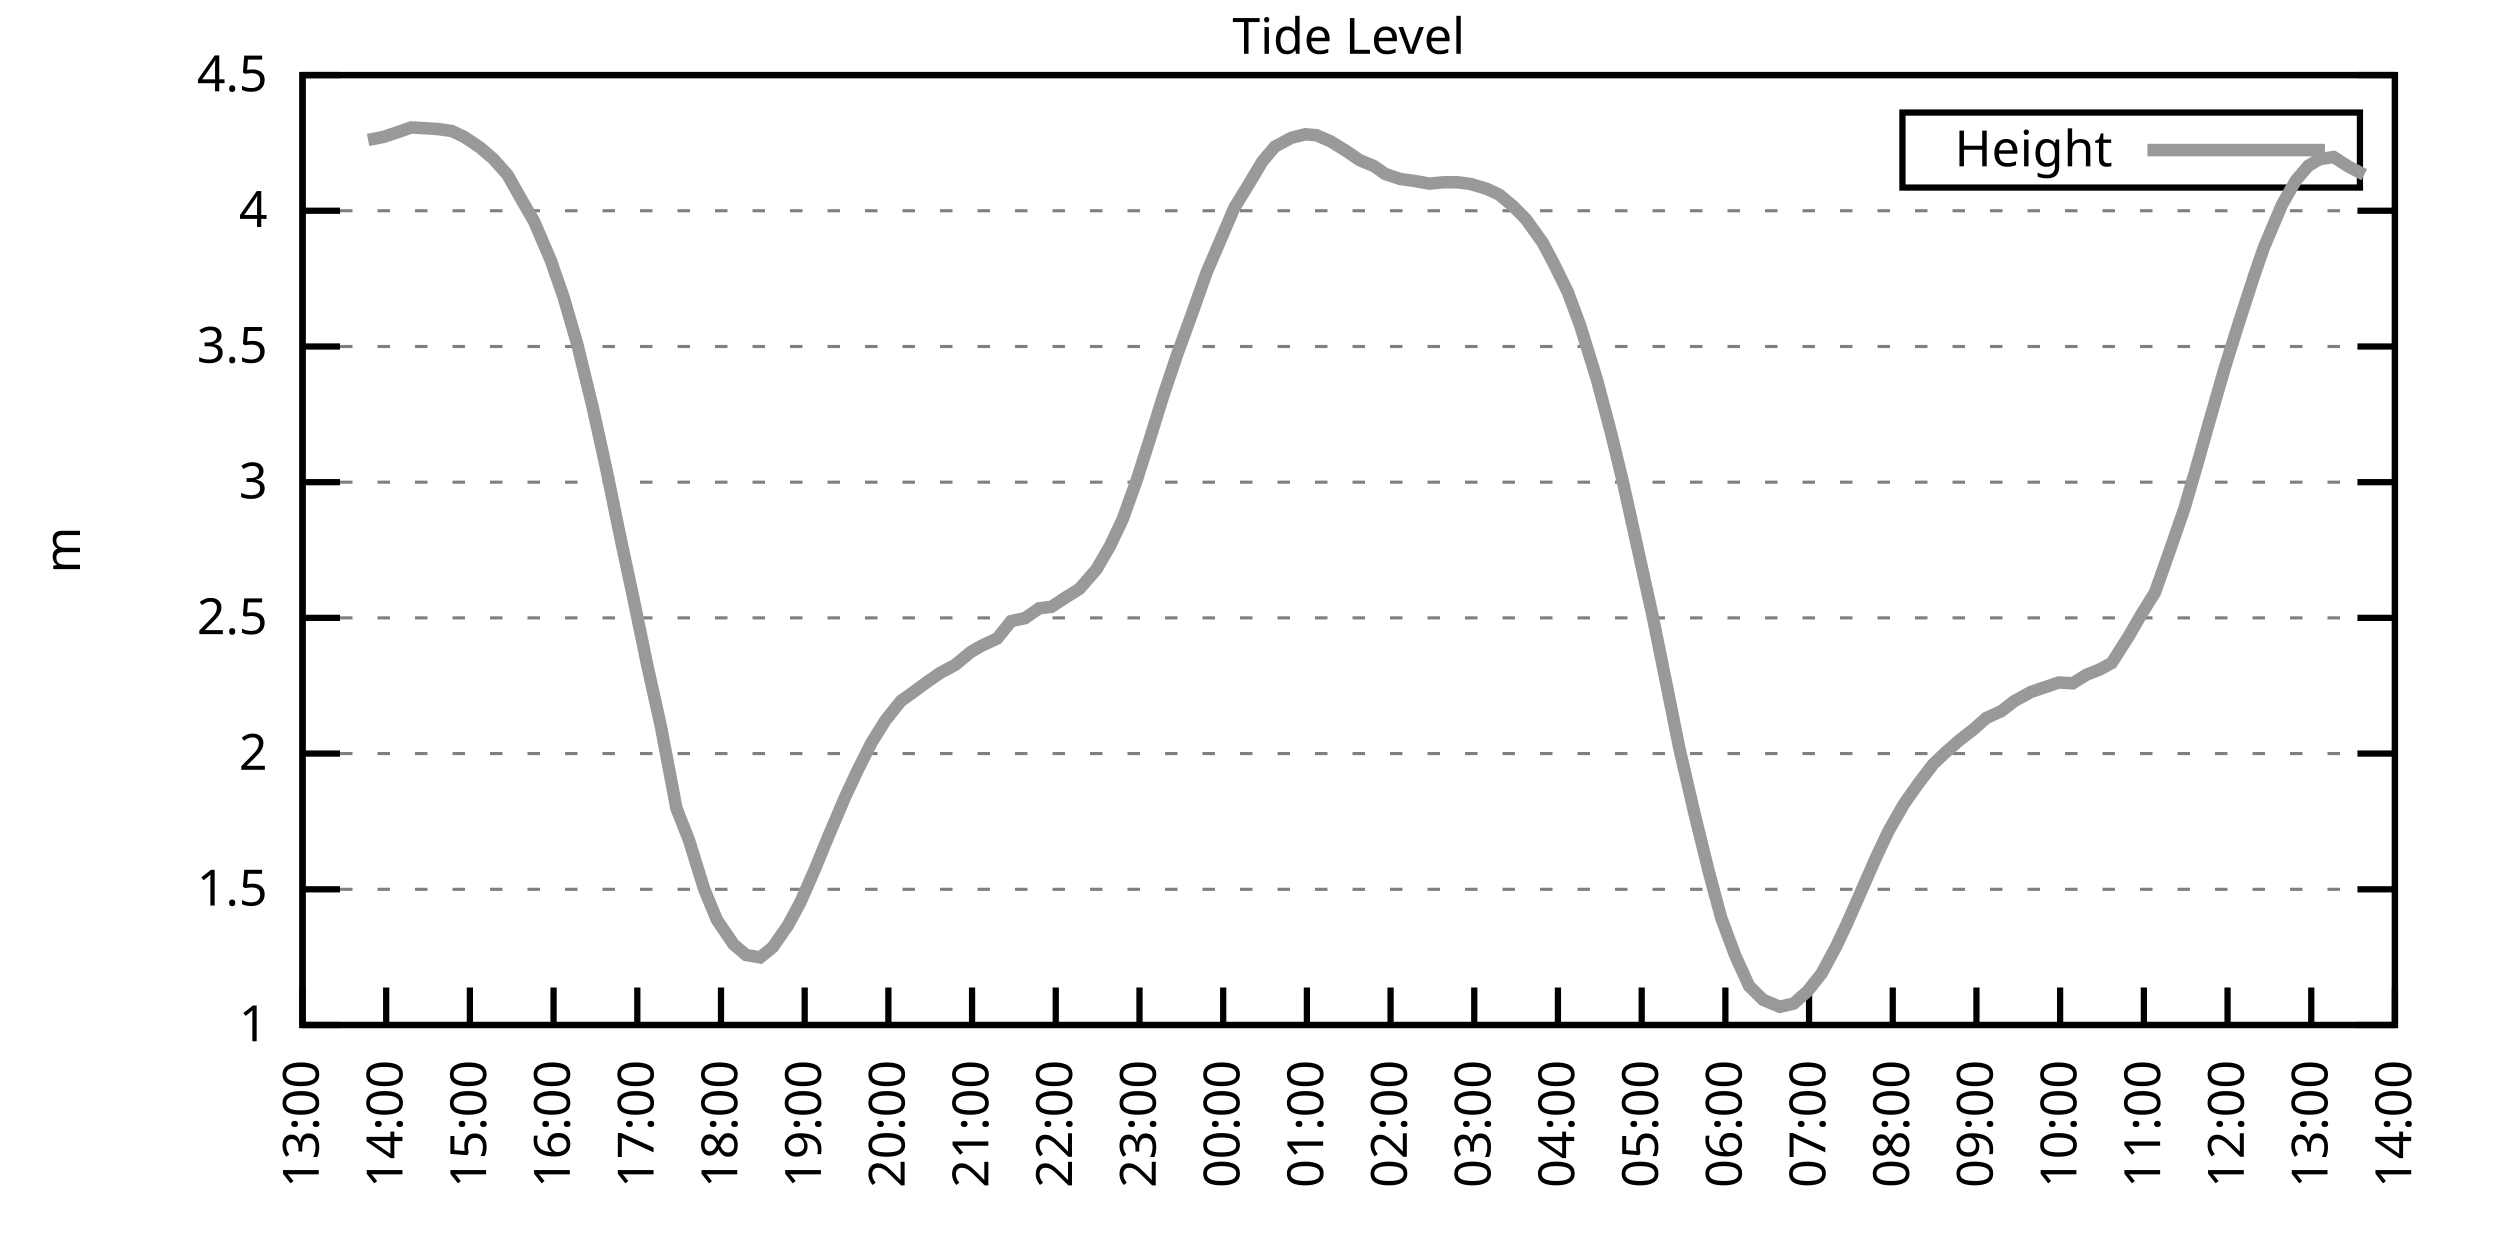
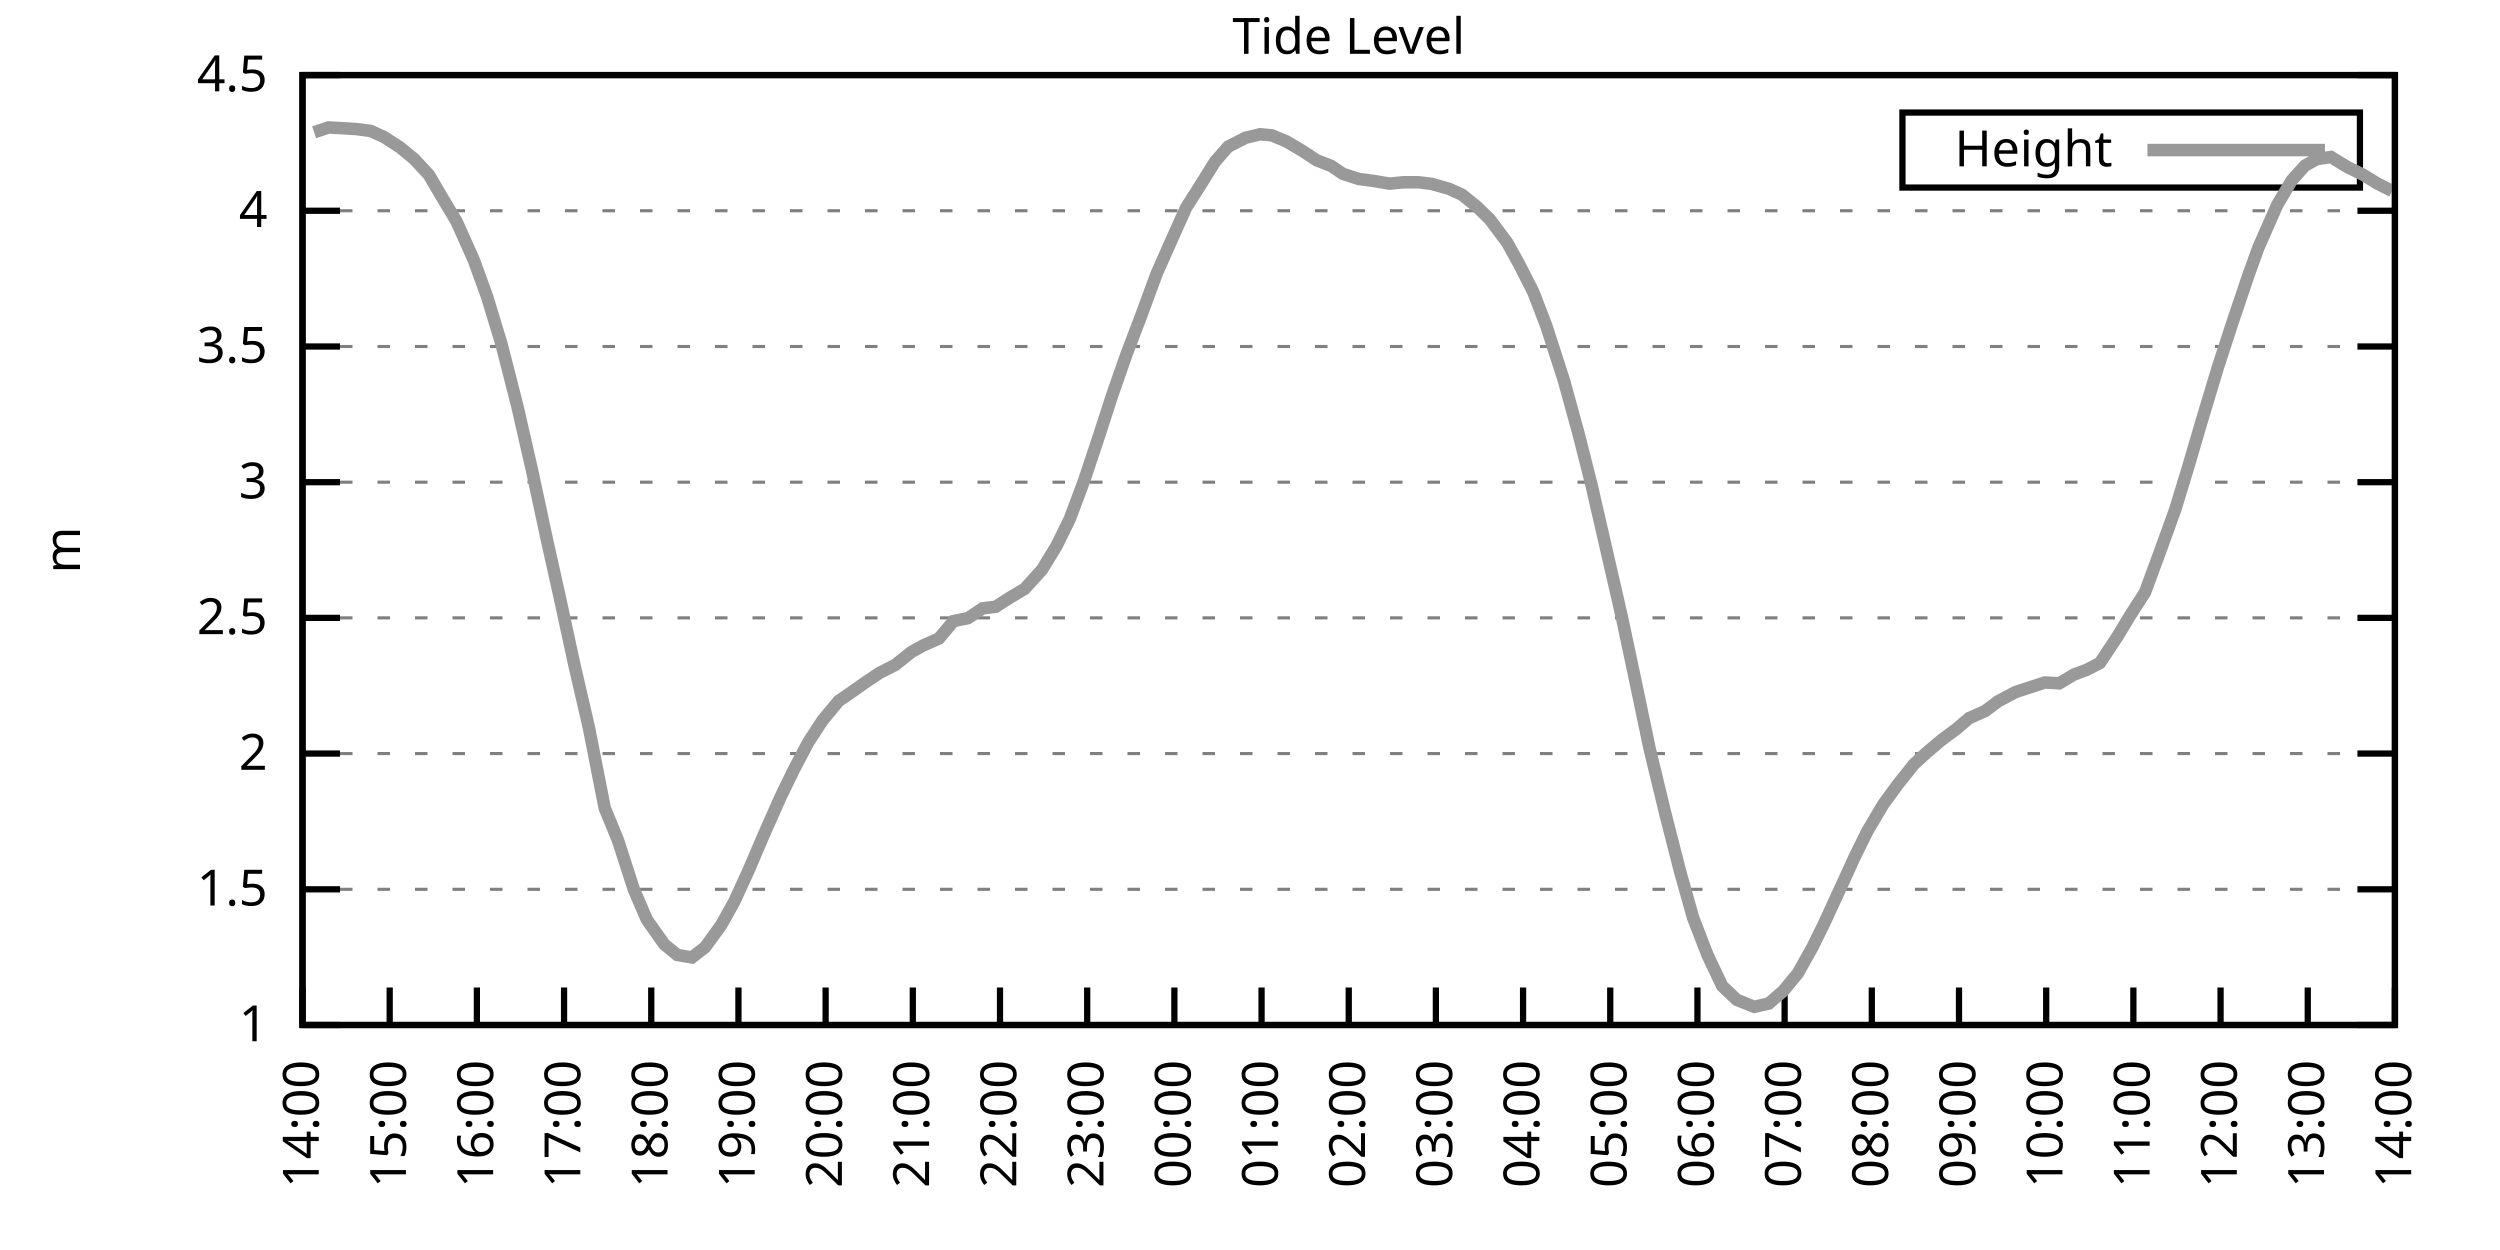
<svg xmlns="http://www.w3.org/2000/svg" xmlns:xlink="http://www.w3.org/1999/xlink" width="400" height="200" viewBox="0 0 400 200">
  <g id="gnuplot_canvas">
    <rect x="0" y="0" width="400" height="200" fill="none" />
    <defs>
      <circle id="gpDot" r="0.5" stroke-width="0.5" stroke="currentColor" />
      <path id="gpPt0" stroke-width="0.333" stroke="currentColor" d="M-1,0 h2 M0,-1 v2" />
      <path id="gpPt1" stroke-width="0.333" stroke="currentColor" d="M-1,-1 L1,1 M1,-1 L-1,1" />
      <path id="gpPt2" stroke-width="0.333" stroke="currentColor" d="M-1,0 L1,0 M0,-1 L0,1 M-1,-1 L1,1 M-1,1 L1,-1" />
      <rect id="gpPt3" stroke-width="0.333" stroke="currentColor" x="-1" y="-1" width="2" height="2" />
      <rect id="gpPt4" stroke-width="0.333" stroke="currentColor" fill="currentColor" x="-1" y="-1" width="2" height="2" />
      <circle id="gpPt5" stroke-width="0.333" stroke="currentColor" cx="0" cy="0" r="1" />
      <use xlink:href="#gpPt5" id="gpPt6" fill="currentColor" stroke="none" />
      <path id="gpPt7" stroke-width="0.333" stroke="currentColor" d="M0,-1.33 L-1.33,0.67 L1.33,0.67 z" />
      <use xlink:href="#gpPt7" id="gpPt8" fill="currentColor" stroke="none" />
      <use xlink:href="#gpPt7" id="gpPt9" stroke="currentColor" transform="rotate(180)" />
      <use xlink:href="#gpPt9" id="gpPt10" fill="currentColor" stroke="none" />
      <use xlink:href="#gpPt3" id="gpPt11" stroke="currentColor" transform="rotate(45)" />
      <use xlink:href="#gpPt11" id="gpPt12" fill="currentColor" stroke="none" />
      <path id="gpPt13" stroke-width="0.333" stroke="currentColor" d="M0,1.330 L1.265,0.411 L0.782,-1.067 L-0.782,-1.076 L-1.265,0.411 z" />
      <use xlink:href="#gpPt13" id="gpPt14" fill="currentColor" stroke="none" />
      <filter id="textbox" filterUnits="objectBoundingBox" x="0" y="0" height="1" width="1">
        <feFlood flood-color="white" flood-opacity="1" result="bgnd" />
        <feComposite in="SourceGraphic" in2="bgnd" operator="atop" />
      </filter>
      <filter id="greybox" filterUnits="objectBoundingBox" x="0" y="0" height="1" width="1">
        <feFlood flood-color="lightgrey" flood-opacity="1" result="grey" />
        <feComposite in="SourceGraphic" in2="grey" operator="atop" />
      </filter>
    </defs>
    <g fill="none" color="white" stroke="currentColor" stroke-width="1.00" stroke-linecap="butt" stroke-linejoin="miter">
</g>
    <g fill="none" color="black" stroke="currentColor" stroke-width="1.00" stroke-linecap="butt" stroke-linejoin="miter">
      <g stroke="none" shape-rendering="crispEdges">
        <polygon fill="rgb(255, 255, 255)" points="48.40,164.00 383.18,164.00 383.18,12.02 48.40,12.02 " />
      </g>
    </g>
    <g fill="none" color="black" stroke="currentColor" stroke-width="1.00" stroke-linecap="butt" stroke-linejoin="miter">
</g>
    <g fill="none" color="black" stroke="black" stroke-width="0.50" stroke-linecap="butt" stroke-linejoin="miter">
</g>
    <g fill="none" color="gray" stroke="currentColor" stroke-width="0.50" stroke-linecap="butt" stroke-linejoin="miter">
      <path stroke="gray" stroke-dasharray="2,4" class="gridline" d="M48.40,164.00 L383.19,164.00  " />
    </g>
    <g fill="none" color="gray" stroke="gray" stroke-width="1.00" stroke-linecap="butt" stroke-linejoin="miter">
</g>
    <g fill="none" color="black" stroke="currentColor" stroke-width="1.00" stroke-linecap="butt" stroke-linejoin="miter">
      <path stroke="black" d="M48.40,164.00 L54.40,164.00 M383.19,164.00 L377.19,164.00  " />
      <g transform="translate(42.80,166.60)" stroke="none" fill="black" font-family="Sans" font-size="8.00" text-anchor="end">
        <text>
          <tspan font-family="Sans"> 1</tspan>
        </text>
      </g>
    </g>
    <g fill="none" color="black" stroke="currentColor" stroke-width="1.00" stroke-linecap="butt" stroke-linejoin="miter">
</g>
    <g fill="none" color="black" stroke="black" stroke-width="0.50" stroke-linecap="butt" stroke-linejoin="miter">
</g>
    <g fill="none" color="gray" stroke="currentColor" stroke-width="0.50" stroke-linecap="butt" stroke-linejoin="miter">
      <path stroke="gray" stroke-dasharray="2,4" class="gridline" d="M48.40,142.29 L383.19,142.29  " />
    </g>
    <g fill="none" color="gray" stroke="gray" stroke-width="1.00" stroke-linecap="butt" stroke-linejoin="miter">
</g>
    <g fill="none" color="black" stroke="currentColor" stroke-width="1.00" stroke-linecap="butt" stroke-linejoin="miter">
      <path stroke="black" d="M48.40,142.29 L54.40,142.29 M383.19,142.29 L377.19,142.29  " />
      <g transform="translate(42.80,144.89)" stroke="none" fill="black" font-family="Sans" font-size="8.00" text-anchor="end">
        <text>
          <tspan font-family="Sans"> 1.5</tspan>
        </text>
      </g>
    </g>
    <g fill="none" color="black" stroke="currentColor" stroke-width="1.00" stroke-linecap="butt" stroke-linejoin="miter">
</g>
    <g fill="none" color="black" stroke="black" stroke-width="0.50" stroke-linecap="butt" stroke-linejoin="miter">
</g>
    <g fill="none" color="gray" stroke="currentColor" stroke-width="0.50" stroke-linecap="butt" stroke-linejoin="miter">
      <path stroke="gray" stroke-dasharray="2,4" class="gridline" d="M48.40,120.57 L383.19,120.57  " />
    </g>
    <g fill="none" color="gray" stroke="gray" stroke-width="1.00" stroke-linecap="butt" stroke-linejoin="miter">
</g>
    <g fill="none" color="black" stroke="currentColor" stroke-width="1.00" stroke-linecap="butt" stroke-linejoin="miter">
      <path stroke="black" d="M48.40,120.57 L54.40,120.57 M383.19,120.57 L377.19,120.57  " />
      <g transform="translate(42.80,123.17)" stroke="none" fill="black" font-family="Sans" font-size="8.00" text-anchor="end">
        <text>
          <tspan font-family="Sans"> 2</tspan>
        </text>
      </g>
    </g>
    <g fill="none" color="black" stroke="currentColor" stroke-width="1.00" stroke-linecap="butt" stroke-linejoin="miter">
</g>
    <g fill="none" color="black" stroke="black" stroke-width="0.50" stroke-linecap="butt" stroke-linejoin="miter">
</g>
    <g fill="none" color="gray" stroke="currentColor" stroke-width="0.50" stroke-linecap="butt" stroke-linejoin="miter">
      <path stroke="gray" stroke-dasharray="2,4" class="gridline" d="M48.40,98.86 L383.19,98.86  " />
    </g>
    <g fill="none" color="gray" stroke="gray" stroke-width="1.00" stroke-linecap="butt" stroke-linejoin="miter">
</g>
    <g fill="none" color="black" stroke="currentColor" stroke-width="1.00" stroke-linecap="butt" stroke-linejoin="miter">
      <path stroke="black" d="M48.40,98.86 L54.40,98.86 M383.19,98.86 L377.19,98.86  " />
      <g transform="translate(42.80,101.46)" stroke="none" fill="black" font-family="Sans" font-size="8.00" text-anchor="end">
        <text>
          <tspan font-family="Sans"> 2.5</tspan>
        </text>
      </g>
    </g>
    <g fill="none" color="black" stroke="currentColor" stroke-width="1.00" stroke-linecap="butt" stroke-linejoin="miter">
</g>
    <g fill="none" color="black" stroke="black" stroke-width="0.50" stroke-linecap="butt" stroke-linejoin="miter">
</g>
    <g fill="none" color="gray" stroke="currentColor" stroke-width="0.50" stroke-linecap="butt" stroke-linejoin="miter">
      <path stroke="gray" stroke-dasharray="2,4" class="gridline" d="M48.40,77.15 L383.19,77.15  " />
    </g>
    <g fill="none" color="gray" stroke="gray" stroke-width="1.00" stroke-linecap="butt" stroke-linejoin="miter">
</g>
    <g fill="none" color="black" stroke="currentColor" stroke-width="1.00" stroke-linecap="butt" stroke-linejoin="miter">
      <path stroke="black" d="M48.40,77.15 L54.40,77.15 M383.19,77.15 L377.19,77.15  " />
      <g transform="translate(42.80,79.75)" stroke="none" fill="black" font-family="Sans" font-size="8.00" text-anchor="end">
        <text>
          <tspan font-family="Sans"> 3</tspan>
        </text>
      </g>
    </g>
    <g fill="none" color="black" stroke="currentColor" stroke-width="1.00" stroke-linecap="butt" stroke-linejoin="miter">
</g>
    <g fill="none" color="black" stroke="black" stroke-width="0.50" stroke-linecap="butt" stroke-linejoin="miter">
</g>
    <g fill="none" color="gray" stroke="currentColor" stroke-width="0.50" stroke-linecap="butt" stroke-linejoin="miter">
      <path stroke="gray" stroke-dasharray="2,4" class="gridline" d="M48.40,55.44 L383.19,55.44  " />
    </g>
    <g fill="none" color="gray" stroke="gray" stroke-width="1.00" stroke-linecap="butt" stroke-linejoin="miter">
</g>
    <g fill="none" color="black" stroke="currentColor" stroke-width="1.00" stroke-linecap="butt" stroke-linejoin="miter">
      <path stroke="black" d="M48.40,55.44 L54.40,55.44 M383.19,55.44 L377.19,55.44  " />
      <g transform="translate(42.80,58.04)" stroke="none" fill="black" font-family="Sans" font-size="8.00" text-anchor="end">
        <text>
          <tspan font-family="Sans"> 3.5</tspan>
        </text>
      </g>
    </g>
    <g fill="none" color="black" stroke="currentColor" stroke-width="1.00" stroke-linecap="butt" stroke-linejoin="miter">
</g>
    <g fill="none" color="black" stroke="black" stroke-width="0.50" stroke-linecap="butt" stroke-linejoin="miter">
</g>
    <g fill="none" color="gray" stroke="currentColor" stroke-width="0.50" stroke-linecap="butt" stroke-linejoin="miter">
      <path stroke="gray" stroke-dasharray="2,4" class="gridline" d="M48.40,33.72 L383.19,33.72  " />
    </g>
    <g fill="none" color="gray" stroke="gray" stroke-width="1.00" stroke-linecap="butt" stroke-linejoin="miter">
</g>
    <g fill="none" color="black" stroke="currentColor" stroke-width="1.00" stroke-linecap="butt" stroke-linejoin="miter">
      <path stroke="black" d="M48.40,33.72 L54.40,33.72 M383.19,33.72 L377.19,33.72  " />
      <g transform="translate(42.80,36.32)" stroke="none" fill="black" font-family="Sans" font-size="8.00" text-anchor="end">
        <text>
          <tspan font-family="Sans"> 4</tspan>
        </text>
      </g>
    </g>
    <g fill="none" color="black" stroke="currentColor" stroke-width="1.00" stroke-linecap="butt" stroke-linejoin="miter">
</g>
    <g fill="none" color="black" stroke="black" stroke-width="0.50" stroke-linecap="butt" stroke-linejoin="miter">
</g>
    <g fill="none" color="gray" stroke="currentColor" stroke-width="0.50" stroke-linecap="butt" stroke-linejoin="miter">
      <path stroke="gray" stroke-dasharray="2,4" class="gridline" d="M48.40,12.01 L383.19,12.01  " />
    </g>
    <g fill="none" color="gray" stroke="gray" stroke-width="1.00" stroke-linecap="butt" stroke-linejoin="miter">
</g>
    <g fill="none" color="black" stroke="currentColor" stroke-width="1.00" stroke-linecap="butt" stroke-linejoin="miter">
      <path stroke="black" d="M48.40,12.01 L54.40,12.01 M383.19,12.01 L377.19,12.01  " />
      <g transform="translate(42.80,14.61)" stroke="none" fill="black" font-family="Sans" font-size="8.00" text-anchor="end">
        <text>
          <tspan font-family="Sans"> 4.5</tspan>
        </text>
      </g>
    </g>
    <g fill="none" color="black" stroke="currentColor" stroke-width="1.00" stroke-linecap="butt" stroke-linejoin="miter">
      <path stroke="black" d="M48.40,164.00 L48.40,158.00  " />
      <g transform="translate(51.00,169.60) rotate(270.00)" stroke="none" fill="black" font-family="Sans" font-size="8.00" text-anchor="end">
        <text>
-           <tspan font-family="Sans">13:00</tspan>
-         </text>
-       </g>
-     </g>
-     <g fill="none" color="black" stroke="currentColor" stroke-width="1.00" stroke-linecap="butt" stroke-linejoin="miter">
-       <path stroke="black" d="M61.79,164.00 L61.79,158.00  " />
-       <g transform="translate(64.39,169.60) rotate(270.00)" stroke="none" fill="black" font-family="Sans" font-size="8.00" text-anchor="end">
-         <text>
          <tspan font-family="Sans">14:00</tspan>
        </text>
      </g>
    </g>
    <g fill="none" color="black" stroke="currentColor" stroke-width="1.00" stroke-linecap="butt" stroke-linejoin="miter">
-       <path stroke="black" d="M75.18,164.00 L75.18,158.00  " />
-       <g transform="translate(77.78,169.60) rotate(270.00)" stroke="none" fill="black" font-family="Sans" font-size="8.00" text-anchor="end">
+       <path stroke="black" d="M62.35,164.00 L62.35,158.00  " />
+       <g transform="translate(64.95,169.60) rotate(270.00)" stroke="none" fill="black" font-family="Sans" font-size="8.00" text-anchor="end">
        <text>
          <tspan font-family="Sans">15:00</tspan>
        </text>
      </g>
    </g>
    <g fill="none" color="black" stroke="currentColor" stroke-width="1.00" stroke-linecap="butt" stroke-linejoin="miter">
-       <path stroke="black" d="M88.57,164.00 L88.57,158.00  " />
-       <g transform="translate(91.17,169.60) rotate(270.00)" stroke="none" fill="black" font-family="Sans" font-size="8.00" text-anchor="end">
+       <path stroke="black" d="M76.30,164.00 L76.30,158.00  " />
+       <g transform="translate(78.90,169.60) rotate(270.00)" stroke="none" fill="black" font-family="Sans" font-size="8.00" text-anchor="end">
        <text>
          <tspan font-family="Sans">16:00</tspan>
        </text>
      </g>
    </g>
    <g fill="none" color="black" stroke="currentColor" stroke-width="1.00" stroke-linecap="butt" stroke-linejoin="miter">
-       <path stroke="black" d="M101.97,164.00 L101.97,158.00  " />
-       <g transform="translate(104.57,169.60) rotate(270.00)" stroke="none" fill="black" font-family="Sans" font-size="8.00" text-anchor="end">
+       <path stroke="black" d="M90.25,164.00 L90.25,158.00  " />
+       <g transform="translate(92.85,169.60) rotate(270.00)" stroke="none" fill="black" font-family="Sans" font-size="8.00" text-anchor="end">
        <text>
          <tspan font-family="Sans">17:00</tspan>
        </text>
      </g>
    </g>
    <g fill="none" color="black" stroke="currentColor" stroke-width="1.00" stroke-linecap="butt" stroke-linejoin="miter">
-       <path stroke="black" d="M115.36,164.00 L115.36,158.00  " />
-       <g transform="translate(117.96,169.60) rotate(270.00)" stroke="none" fill="black" font-family="Sans" font-size="8.00" text-anchor="end">
+       <path stroke="black" d="M104.20,164.00 L104.20,158.00  " />
+       <g transform="translate(106.80,169.60) rotate(270.00)" stroke="none" fill="black" font-family="Sans" font-size="8.00" text-anchor="end">
        <text>
          <tspan font-family="Sans">18:00</tspan>
        </text>
      </g>
    </g>
    <g fill="none" color="black" stroke="currentColor" stroke-width="1.00" stroke-linecap="butt" stroke-linejoin="miter">
-       <path stroke="black" d="M128.75,164.00 L128.75,158.00  " />
-       <g transform="translate(131.35,169.60) rotate(270.00)" stroke="none" fill="black" font-family="Sans" font-size="8.00" text-anchor="end">
+       <path stroke="black" d="M118.15,164.00 L118.15,158.00  " />
+       <g transform="translate(120.75,169.60) rotate(270.00)" stroke="none" fill="black" font-family="Sans" font-size="8.00" text-anchor="end">
        <text>
          <tspan font-family="Sans">19:00</tspan>
        </text>
      </g>
    </g>
    <g fill="none" color="black" stroke="currentColor" stroke-width="1.00" stroke-linecap="butt" stroke-linejoin="miter">
-       <path stroke="black" d="M142.14,164.00 L142.14,158.00  " />
-       <g transform="translate(144.74,169.60) rotate(270.00)" stroke="none" fill="black" font-family="Sans" font-size="8.00" text-anchor="end">
+       <path stroke="black" d="M132.10,164.00 L132.10,158.00  " />
+       <g transform="translate(134.70,169.60) rotate(270.00)" stroke="none" fill="black" font-family="Sans" font-size="8.00" text-anchor="end">
        <text>
          <tspan font-family="Sans">20:00</tspan>
        </text>
      </g>
    </g>
    <g fill="none" color="black" stroke="currentColor" stroke-width="1.00" stroke-linecap="butt" stroke-linejoin="miter">
-       <path stroke="black" d="M155.53,164.00 L155.53,158.00  " />
-       <g transform="translate(158.13,169.60) rotate(270.00)" stroke="none" fill="black" font-family="Sans" font-size="8.00" text-anchor="end">
+       <path stroke="black" d="M146.05,164.00 L146.05,158.00  " />
+       <g transform="translate(148.65,169.60) rotate(270.00)" stroke="none" fill="black" font-family="Sans" font-size="8.00" text-anchor="end">
        <text>
          <tspan font-family="Sans">21:00</tspan>
        </text>
      </g>
    </g>
    <g fill="none" color="black" stroke="currentColor" stroke-width="1.00" stroke-linecap="butt" stroke-linejoin="miter">
-       <path stroke="black" d="M168.92,164.00 L168.92,158.00  " />
-       <g transform="translate(171.52,169.60) rotate(270.00)" stroke="none" fill="black" font-family="Sans" font-size="8.00" text-anchor="end">
+       <path stroke="black" d="M160.00,164.00 L160.00,158.00  " />
+       <g transform="translate(162.60,169.60) rotate(270.00)" stroke="none" fill="black" font-family="Sans" font-size="8.00" text-anchor="end">
        <text>
          <tspan font-family="Sans">22:00</tspan>
        </text>
      </g>
    </g>
    <g fill="none" color="black" stroke="currentColor" stroke-width="1.00" stroke-linecap="butt" stroke-linejoin="miter">
-       <path stroke="black" d="M182.32,164.00 L182.32,158.00  " />
-       <g transform="translate(184.92,169.60) rotate(270.00)" stroke="none" fill="black" font-family="Sans" font-size="8.00" text-anchor="end">
+       <path stroke="black" d="M173.95,164.00 L173.95,158.00  " />
+       <g transform="translate(176.55,169.60) rotate(270.00)" stroke="none" fill="black" font-family="Sans" font-size="8.00" text-anchor="end">
        <text>
          <tspan font-family="Sans">23:00</tspan>
        </text>
      </g>
    </g>
    <g fill="none" color="black" stroke="currentColor" stroke-width="1.00" stroke-linecap="butt" stroke-linejoin="miter">
-       <path stroke="black" d="M195.71,164.00 L195.71,158.00  " />
-       <g transform="translate(198.31,169.60) rotate(270.00)" stroke="none" fill="black" font-family="Sans" font-size="8.00" text-anchor="end">
+       <path stroke="black" d="M187.90,164.00 L187.90,158.00  " />
+       <g transform="translate(190.50,169.60) rotate(270.00)" stroke="none" fill="black" font-family="Sans" font-size="8.00" text-anchor="end">
        <text>
          <tspan font-family="Sans">00:00</tspan>
        </text>
      </g>
    </g>
    <g fill="none" color="black" stroke="currentColor" stroke-width="1.00" stroke-linecap="butt" stroke-linejoin="miter">
-       <path stroke="black" d="M209.10,164.00 L209.10,158.00  " />
-       <g transform="translate(211.70,169.60) rotate(270.00)" stroke="none" fill="black" font-family="Sans" font-size="8.00" text-anchor="end">
+       <path stroke="black" d="M201.85,164.00 L201.85,158.00  " />
+       <g transform="translate(204.45,169.60) rotate(270.00)" stroke="none" fill="black" font-family="Sans" font-size="8.00" text-anchor="end">
        <text>
          <tspan font-family="Sans">01:00</tspan>
        </text>
      </g>
    </g>
    <g fill="none" color="black" stroke="currentColor" stroke-width="1.00" stroke-linecap="butt" stroke-linejoin="miter">
-       <path stroke="black" d="M222.49,164.00 L222.49,158.00  " />
-       <g transform="translate(225.09,169.60) rotate(270.00)" stroke="none" fill="black" font-family="Sans" font-size="8.00" text-anchor="end">
+       <path stroke="black" d="M215.80,164.00 L215.80,158.00  " />
+       <g transform="translate(218.40,169.60) rotate(270.00)" stroke="none" fill="black" font-family="Sans" font-size="8.00" text-anchor="end">
        <text>
          <tspan font-family="Sans">02:00</tspan>
        </text>
      </g>
    </g>
    <g fill="none" color="black" stroke="currentColor" stroke-width="1.00" stroke-linecap="butt" stroke-linejoin="miter">
-       <path stroke="black" d="M235.88,164.00 L235.88,158.00  " />
-       <g transform="translate(238.48,169.60) rotate(270.00)" stroke="none" fill="black" font-family="Sans" font-size="8.00" text-anchor="end">
+       <path stroke="black" d="M229.74,164.00 L229.74,158.00  " />
+       <g transform="translate(232.34,169.60) rotate(270.00)" stroke="none" fill="black" font-family="Sans" font-size="8.00" text-anchor="end">
        <text>
          <tspan font-family="Sans">03:00</tspan>
        </text>
      </g>
    </g>
    <g fill="none" color="black" stroke="currentColor" stroke-width="1.00" stroke-linecap="butt" stroke-linejoin="miter">
-       <path stroke="black" d="M249.27,164.00 L249.27,158.00  " />
-       <g transform="translate(251.87,169.60) rotate(270.00)" stroke="none" fill="black" font-family="Sans" font-size="8.00" text-anchor="end">
+       <path stroke="black" d="M243.69,164.00 L243.69,158.00  " />
+       <g transform="translate(246.29,169.60) rotate(270.00)" stroke="none" fill="black" font-family="Sans" font-size="8.00" text-anchor="end">
        <text>
          <tspan font-family="Sans">04:00</tspan>
        </text>
      </g>
    </g>
    <g fill="none" color="black" stroke="currentColor" stroke-width="1.00" stroke-linecap="butt" stroke-linejoin="miter">
-       <path stroke="black" d="M262.67,164.00 L262.67,158.00  " />
-       <g transform="translate(265.27,169.60) rotate(270.00)" stroke="none" fill="black" font-family="Sans" font-size="8.00" text-anchor="end">
+       <path stroke="black" d="M257.64,164.00 L257.64,158.00  " />
+       <g transform="translate(260.24,169.60) rotate(270.00)" stroke="none" fill="black" font-family="Sans" font-size="8.00" text-anchor="end">
        <text>
          <tspan font-family="Sans">05:00</tspan>
        </text>
      </g>
    </g>
    <g fill="none" color="black" stroke="currentColor" stroke-width="1.00" stroke-linecap="butt" stroke-linejoin="miter">
-       <path stroke="black" d="M276.06,164.00 L276.06,158.00  " />
-       <g transform="translate(278.66,169.60) rotate(270.00)" stroke="none" fill="black" font-family="Sans" font-size="8.00" text-anchor="end">
+       <path stroke="black" d="M271.59,164.00 L271.59,158.00  " />
+       <g transform="translate(274.19,169.60) rotate(270.00)" stroke="none" fill="black" font-family="Sans" font-size="8.00" text-anchor="end">
        <text>
          <tspan font-family="Sans">06:00</tspan>
        </text>
      </g>
    </g>
    <g fill="none" color="black" stroke="currentColor" stroke-width="1.00" stroke-linecap="butt" stroke-linejoin="miter">
-       <path stroke="black" d="M289.45,164.00 L289.45,158.00  " />
-       <g transform="translate(292.05,169.60) rotate(270.00)" stroke="none" fill="black" font-family="Sans" font-size="8.00" text-anchor="end">
+       <path stroke="black" d="M285.54,164.00 L285.54,158.00  " />
+       <g transform="translate(288.14,169.60) rotate(270.00)" stroke="none" fill="black" font-family="Sans" font-size="8.00" text-anchor="end">
        <text>
          <tspan font-family="Sans">07:00</tspan>
        </text>
      </g>
    </g>
    <g fill="none" color="black" stroke="currentColor" stroke-width="1.00" stroke-linecap="butt" stroke-linejoin="miter">
-       <path stroke="black" d="M302.84,164.00 L302.84,158.00  " />
-       <g transform="translate(305.44,169.60) rotate(270.00)" stroke="none" fill="black" font-family="Sans" font-size="8.00" text-anchor="end">
+       <path stroke="black" d="M299.49,164.00 L299.49,158.00  " />
+       <g transform="translate(302.09,169.60) rotate(270.00)" stroke="none" fill="black" font-family="Sans" font-size="8.00" text-anchor="end">
        <text>
          <tspan font-family="Sans">08:00</tspan>
        </text>
      </g>
    </g>
    <g fill="none" color="black" stroke="currentColor" stroke-width="1.00" stroke-linecap="butt" stroke-linejoin="miter">
-       <path stroke="black" d="M316.23,164.00 L316.23,158.00  " />
-       <g transform="translate(318.83,169.60) rotate(270.00)" stroke="none" fill="black" font-family="Sans" font-size="8.00" text-anchor="end">
+       <path stroke="black" d="M313.44,164.00 L313.44,158.00  " />
+       <g transform="translate(316.04,169.60) rotate(270.00)" stroke="none" fill="black" font-family="Sans" font-size="8.00" text-anchor="end">
        <text>
          <tspan font-family="Sans">09:00</tspan>
        </text>
      </g>
    </g>
    <g fill="none" color="black" stroke="currentColor" stroke-width="1.00" stroke-linecap="butt" stroke-linejoin="miter">
-       <path stroke="black" d="M329.62,164.00 L329.62,158.00  " />
-       <g transform="translate(332.22,169.60) rotate(270.00)" stroke="none" fill="black" font-family="Sans" font-size="8.00" text-anchor="end">
+       <path stroke="black" d="M327.39,164.00 L327.39,158.00  " />
+       <g transform="translate(329.99,169.60) rotate(270.00)" stroke="none" fill="black" font-family="Sans" font-size="8.00" text-anchor="end">
        <text>
          <tspan font-family="Sans">10:00</tspan>
        </text>
      </g>
    </g>
    <g fill="none" color="black" stroke="currentColor" stroke-width="1.00" stroke-linecap="butt" stroke-linejoin="miter">
-       <path stroke="black" d="M343.02,164.00 L343.02,158.00  " />
-       <g transform="translate(345.62,169.60) rotate(270.00)" stroke="none" fill="black" font-family="Sans" font-size="8.00" text-anchor="end">
+       <path stroke="black" d="M341.34,164.00 L341.34,158.00  " />
+       <g transform="translate(343.94,169.60) rotate(270.00)" stroke="none" fill="black" font-family="Sans" font-size="8.00" text-anchor="end">
        <text>
          <tspan font-family="Sans">11:00</tspan>
        </text>
      </g>
    </g>
    <g fill="none" color="black" stroke="currentColor" stroke-width="1.00" stroke-linecap="butt" stroke-linejoin="miter">
-       <path stroke="black" d="M356.41,164.00 L356.41,158.00  " />
-       <g transform="translate(359.01,169.60) rotate(270.00)" stroke="none" fill="black" font-family="Sans" font-size="8.00" text-anchor="end">
+       <path stroke="black" d="M355.29,164.00 L355.29,158.00  " />
+       <g transform="translate(357.89,169.60) rotate(270.00)" stroke="none" fill="black" font-family="Sans" font-size="8.00" text-anchor="end">
        <text>
          <tspan font-family="Sans">12:00</tspan>
        </text>
      </g>
    </g>
    <g fill="none" color="black" stroke="currentColor" stroke-width="1.00" stroke-linecap="butt" stroke-linejoin="miter">
-       <path stroke="black" d="M369.80,164.00 L369.80,158.00  " />
-       <g transform="translate(372.40,169.60) rotate(270.00)" stroke="none" fill="black" font-family="Sans" font-size="8.00" text-anchor="end">
+       <path stroke="black" d="M369.24,164.00 L369.24,158.00  " />
+       <g transform="translate(371.84,169.60) rotate(270.00)" stroke="none" fill="black" font-family="Sans" font-size="8.00" text-anchor="end">
        <text>
          <tspan font-family="Sans">13:00</tspan>
        </text>
      </g>
    </g>
    <g fill="none" color="black" stroke="currentColor" stroke-width="1.00" stroke-linecap="butt" stroke-linejoin="miter">
      <path stroke="black" d="M383.19,164.00 L383.19,158.00  " />
      <g transform="translate(385.79,169.60) rotate(270.00)" stroke="none" fill="black" font-family="Sans" font-size="8.00" text-anchor="end">
        <text>
          <tspan font-family="Sans">14:00</tspan>
        </text>
      </g>
    </g>
    <g fill="none" color="black" stroke="currentColor" stroke-width="1.00" stroke-linecap="butt" stroke-linejoin="miter">
</g>
    <g fill="none" color="black" stroke="currentColor" stroke-width="1.00" stroke-linecap="butt" stroke-linejoin="miter">
      <path stroke="black" d="M48.40,12.01 L48.40,164.00 L383.19,164.00 L383.19,12.01 L48.40,12.01 Z  " />
    </g>
    <g fill="none" color="black" stroke="currentColor" stroke-width="1.00" stroke-linecap="butt" stroke-linejoin="miter">
</g>
    <g fill="none" color="black" stroke="currentColor" stroke-width="1.00" stroke-linecap="butt" stroke-linejoin="miter">
      <path stroke="black" d="M304.39,30.01 L304.39,18.01 L377.59,18.01 L377.59,30.01 L304.39,30.01 Z  " />
    </g>
    <g id="Tide_level_plot_1">
      <g fill="none" color="white" stroke="black" stroke-width="2.00" stroke-linecap="butt" stroke-linejoin="miter">
</g>
      <g fill="none" color="black" stroke="currentColor" stroke-width="2.00" stroke-linecap="butt" stroke-linejoin="miter">
        <g transform="translate(337.99,26.61)" stroke="none" fill="black" font-family="Sans" font-size="8.00" text-anchor="end">
          <text>
            <tspan font-family="Sans">Height</tspan>
          </text>
        </g>
      </g>
      <g fill="none" color="black" stroke="currentColor" stroke-width="2.00" stroke-linecap="butt" stroke-linejoin="miter">
-         <path stroke="rgb(153, 153, 153)" d="M343.59,24.01 L371.99,24.01 M58.89,22.39 L61.35,21.91 L63.58,21.17 L65.81,20.39 L68.04,20.52 L70.05,20.65   L72.28,20.96 L74.29,21.91 L76.75,23.56 L78.98,25.47 L81.21,27.99 L83.44,31.94 L85.45,35.42 L88.13,41.67   L90.14,47.45 L92.37,55.09 L94.82,65.12 L97.06,75.28 L99.29,86.14 L101.30,95.52 L103.53,106.29 L105.76,116.32   L108.22,129.30 L110.22,134.38 L112.68,142.29 L114.69,147.15 L117.37,151.10 L119.38,152.80 L121.61,153.19 L123.62,151.58   L126.07,148.06 L128.08,144.33 L130.31,139.25 L132.54,133.82 L135.22,127.52 L137.23,123.22 L139.46,118.79 L141.69,115.23   L144.15,112.15 L146.16,110.72 L148.17,109.24 L150.40,107.68 L152.85,106.37 L155.31,104.33 L157.10,103.29 L159.55,102.16   L161.78,99.38 L164.01,98.90 L166.25,97.34 L168.25,97.08 L170.49,95.60 L172.72,94.21 L175.40,91.13 L177.63,87.31   L179.64,83.05 L181.87,76.84 L184.10,69.85 L186.11,63.38 L188.34,56.74 L190.57,50.62 L193.03,43.67 L195.26,38.46   L197.49,33.25 L199.73,29.60 L201.96,25.86 L203.97,23.47 L206.64,22.04 L208.88,21.48 L210.66,21.65 L212.89,22.61   L215.35,24.13 L217.58,25.65 L219.81,26.56 L221.60,27.82 L224.05,28.64 L226.29,28.95 L228.74,29.38 L230.97,29.16   L233.20,29.16 L235.21,29.42 L237.89,30.21 L239.90,31.16 L242.13,33.03 L244.14,35.07 L246.82,38.80 L248.60,42.15   L250.84,46.71 L252.85,52.14 L255.52,60.78 L257.76,69.25 L259.76,77.50 L264.45,98.73 L266.46,108.63 L268.69,119.71   L271.15,130.30 L273.38,139.38 L275.39,146.85 L277.62,152.84 L279.85,157.75 L282.08,159.96 L284.76,161.09 L286.99,160.57   L289.23,158.57 L291.46,155.75 L293.69,151.62 L295.48,147.85 L297.93,142.29 L300.16,137.21 L302.17,132.95 L304.63,128.65   L306.86,125.48 L309.31,122.27 L311.32,120.36 L313.55,118.40 L315.79,116.67 L317.79,114.89 L320.25,113.76 L322.26,112.19   L324.94,110.72 L326.72,110.11 L329.40,109.20 L331.63,109.33 L333.86,107.94 L335.87,107.16 L337.88,106.07 L340.56,101.86   L342.57,98.38 L344.80,94.78 L347.26,87.83 L349.49,81.40 L351.50,74.50 L353.51,67.38 L355.96,58.87 L358.19,51.74   L360.65,44.15 L362.21,39.63 L365.11,32.77 L367.34,28.86 L369.35,26.51 L371.14,25.47 L373.37,25.12 L375.82,26.69   L378.28,27.95  " />
+         <path stroke="rgb(153, 153, 153)" d="M343.59,24.01 L371.99,24.01 M50.26,21.17 L52.58,20.39 L54.91,20.52 L57.00,20.65 L59.33,20.96 L61.42,21.91   L63.98,23.56 L66.30,25.47 L68.63,27.99 L70.95,31.94 L73.04,35.42 L75.83,41.67 L77.93,47.45 L80.25,55.09   L82.81,65.12 L85.13,75.28 L87.46,86.14 L89.55,95.52 L91.88,106.29 L94.20,116.32 L96.76,129.30 L98.85,134.38   L101.41,142.29 L103.50,147.15 L106.29,151.10 L108.38,152.80 L110.71,153.19 L112.80,151.58 L115.36,148.06 L117.45,144.33   L119.78,139.25 L122.10,133.82 L124.89,127.52 L126.98,123.22 L129.31,118.79 L131.63,115.23 L134.19,112.15 L136.28,110.72   L138.37,109.24 L140.70,107.68 L143.26,106.37 L145.81,104.33 L147.67,103.29 L150.23,102.16 L152.56,99.38 L154.88,98.90   L157.21,97.34 L159.30,97.08 L161.62,95.60 L163.95,94.21 L166.74,91.13 L169.06,87.31 L171.16,83.05 L173.48,76.84   L175.81,69.85 L177.90,63.38 L180.22,56.74 L182.55,50.62 L185.11,43.67 L187.43,38.46 L189.76,33.25 L192.08,29.60   L194.41,25.86 L196.50,23.47 L199.29,22.04 L201.61,21.48 L203.47,21.65 L205.80,22.61 L208.36,24.13 L210.68,25.65   L213.01,26.56 L214.87,27.82 L217.42,28.64 L219.75,28.95 L222.30,29.38 L224.63,29.16 L226.95,29.16 L229.05,29.42   L231.84,30.21 L233.93,31.16 L236.25,33.03 L238.35,35.07 L241.14,38.80 L243.00,42.15 L245.32,46.71 L247.41,52.14   L250.20,60.78 L252.53,69.25 L254.62,77.50 L259.50,98.73 L261.60,108.63 L263.92,119.71 L266.48,130.30 L268.80,139.38   L270.90,146.85 L273.22,152.84 L275.55,157.75 L277.87,159.96 L280.66,161.09 L282.99,160.57 L285.31,158.57 L287.64,155.75   L289.96,151.62 L291.82,147.85 L294.38,142.29 L296.70,137.21 L298.80,132.95 L301.35,128.65 L303.68,125.48 L306.23,122.27   L308.33,120.36 L310.65,118.40 L312.98,116.67 L315.07,114.89 L317.63,113.76 L319.72,112.19 L322.51,110.72 L324.37,110.11   L327.16,109.20 L329.48,109.33 L331.81,107.94 L333.90,107.16 L335.99,106.07 L338.78,101.86 L340.88,98.38 L343.20,94.78   L345.76,87.83 L348.08,81.40 L350.18,74.50 L352.27,67.38 L354.83,58.87 L357.15,51.74 L359.71,44.15 L361.34,39.63   L364.36,32.77 L366.68,28.86 L368.78,26.51 L370.64,25.47 L372.96,25.12 L375.52,26.69 L378.08,27.95 L380.40,29.38   L382.73,30.55  " />
      </g>
    </g>
    <g fill="none" color="black" stroke="currentColor" stroke-width="2.00" stroke-linecap="butt" stroke-linejoin="miter">
</g>
    <g fill="none" color="black" stroke="black" stroke-width="1.00" stroke-linecap="butt" stroke-linejoin="miter">
</g>
    <g fill="none" color="black" stroke="currentColor" stroke-width="1.00" stroke-linecap="butt" stroke-linejoin="miter">
      <path stroke="black" d="M48.40,12.01 L48.40,164.00 L383.19,164.00 L383.19,12.01 L48.40,12.01 Z  " />
      <g transform="translate(12.80,88.01) rotate(270.00)" stroke="none" fill="black" font-family="Sans" font-size="8.00" text-anchor="middle">
        <text>
          <tspan font-family="Sans">m</tspan>
        </text>
      </g>
    </g>
    <g fill="none" color="black" stroke="currentColor" stroke-width="1.00" stroke-linecap="butt" stroke-linejoin="miter">
</g>
    <g fill="none" color="black" stroke="currentColor" stroke-width="1.00" stroke-linecap="butt" stroke-linejoin="miter">
      <g transform="translate(215.79,8.61)" stroke="none" fill="black" font-family="Sans" font-size="8.00" text-anchor="middle">
        <text>
          <tspan font-family="Sans">Tide Level</tspan>
        </text>
      </g>
    </g>
    <g fill="none" color="black" stroke="currentColor" stroke-width="1.00" stroke-linecap="butt" stroke-linejoin="miter">
</g>
  </g>
</svg>
